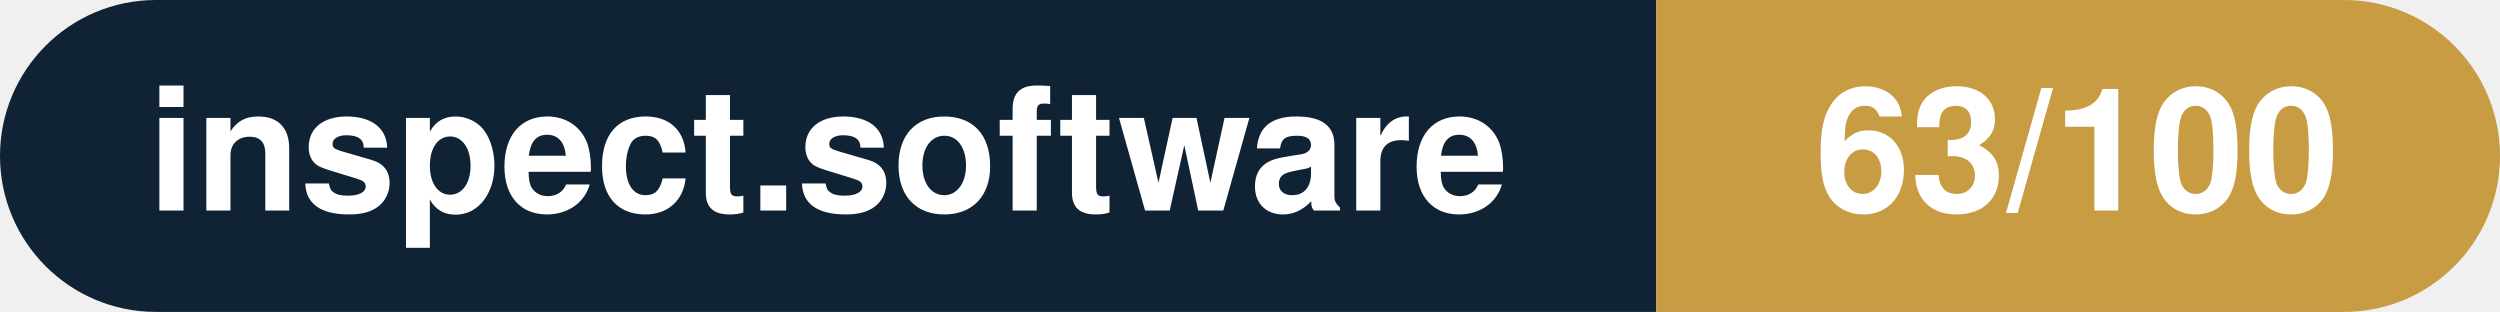
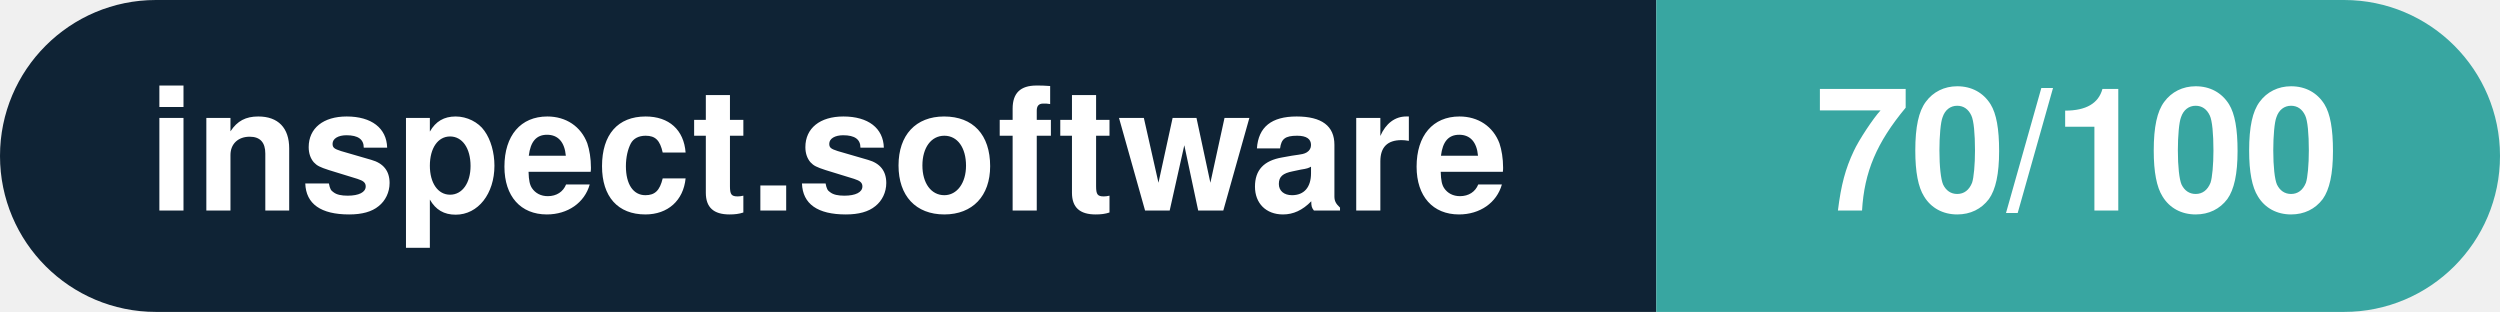
- <svg xmlns="http://www.w3.org/2000/svg" width="160.3" height="20" viewBox="0 0 160.3 20" role="img" aria-label="inspect.software: 63/100">
+ <svg xmlns="http://www.w3.org/2000/svg" width="160.3" height="20" viewBox="0 0 160.3 20" role="img" aria-label="inspect.software: 70/100">
  <clipPath id="rnd">
    <rect width="160.3" height="20" rx="10.0" fill="#fff" />
  </clipPath>
  <g clip-path="url(#rnd)">
    <rect width="106.2" height="20" fill="#0f2335" />
-     <rect x="106.2" width="54.1" height="20" fill="#c79c43" />
+     <rect x="106.2" width="54.1" height="20" fill="#38a6a1" />
  </g>
  <g fill="#fff" text-anchor="middle" font-family="Helvetica Neue,Helvetica,Arial,sans-serif" font-size="11">
    <text x="53.1" y="13.5" font-weight="600">inspect.software</text>
-     <text x="133.2" y="13.5" font-weight="700">63/100</text>
+     <text x="133.2" y="13.5" font-weight="700">70/100</text>
  </g>
</svg>
